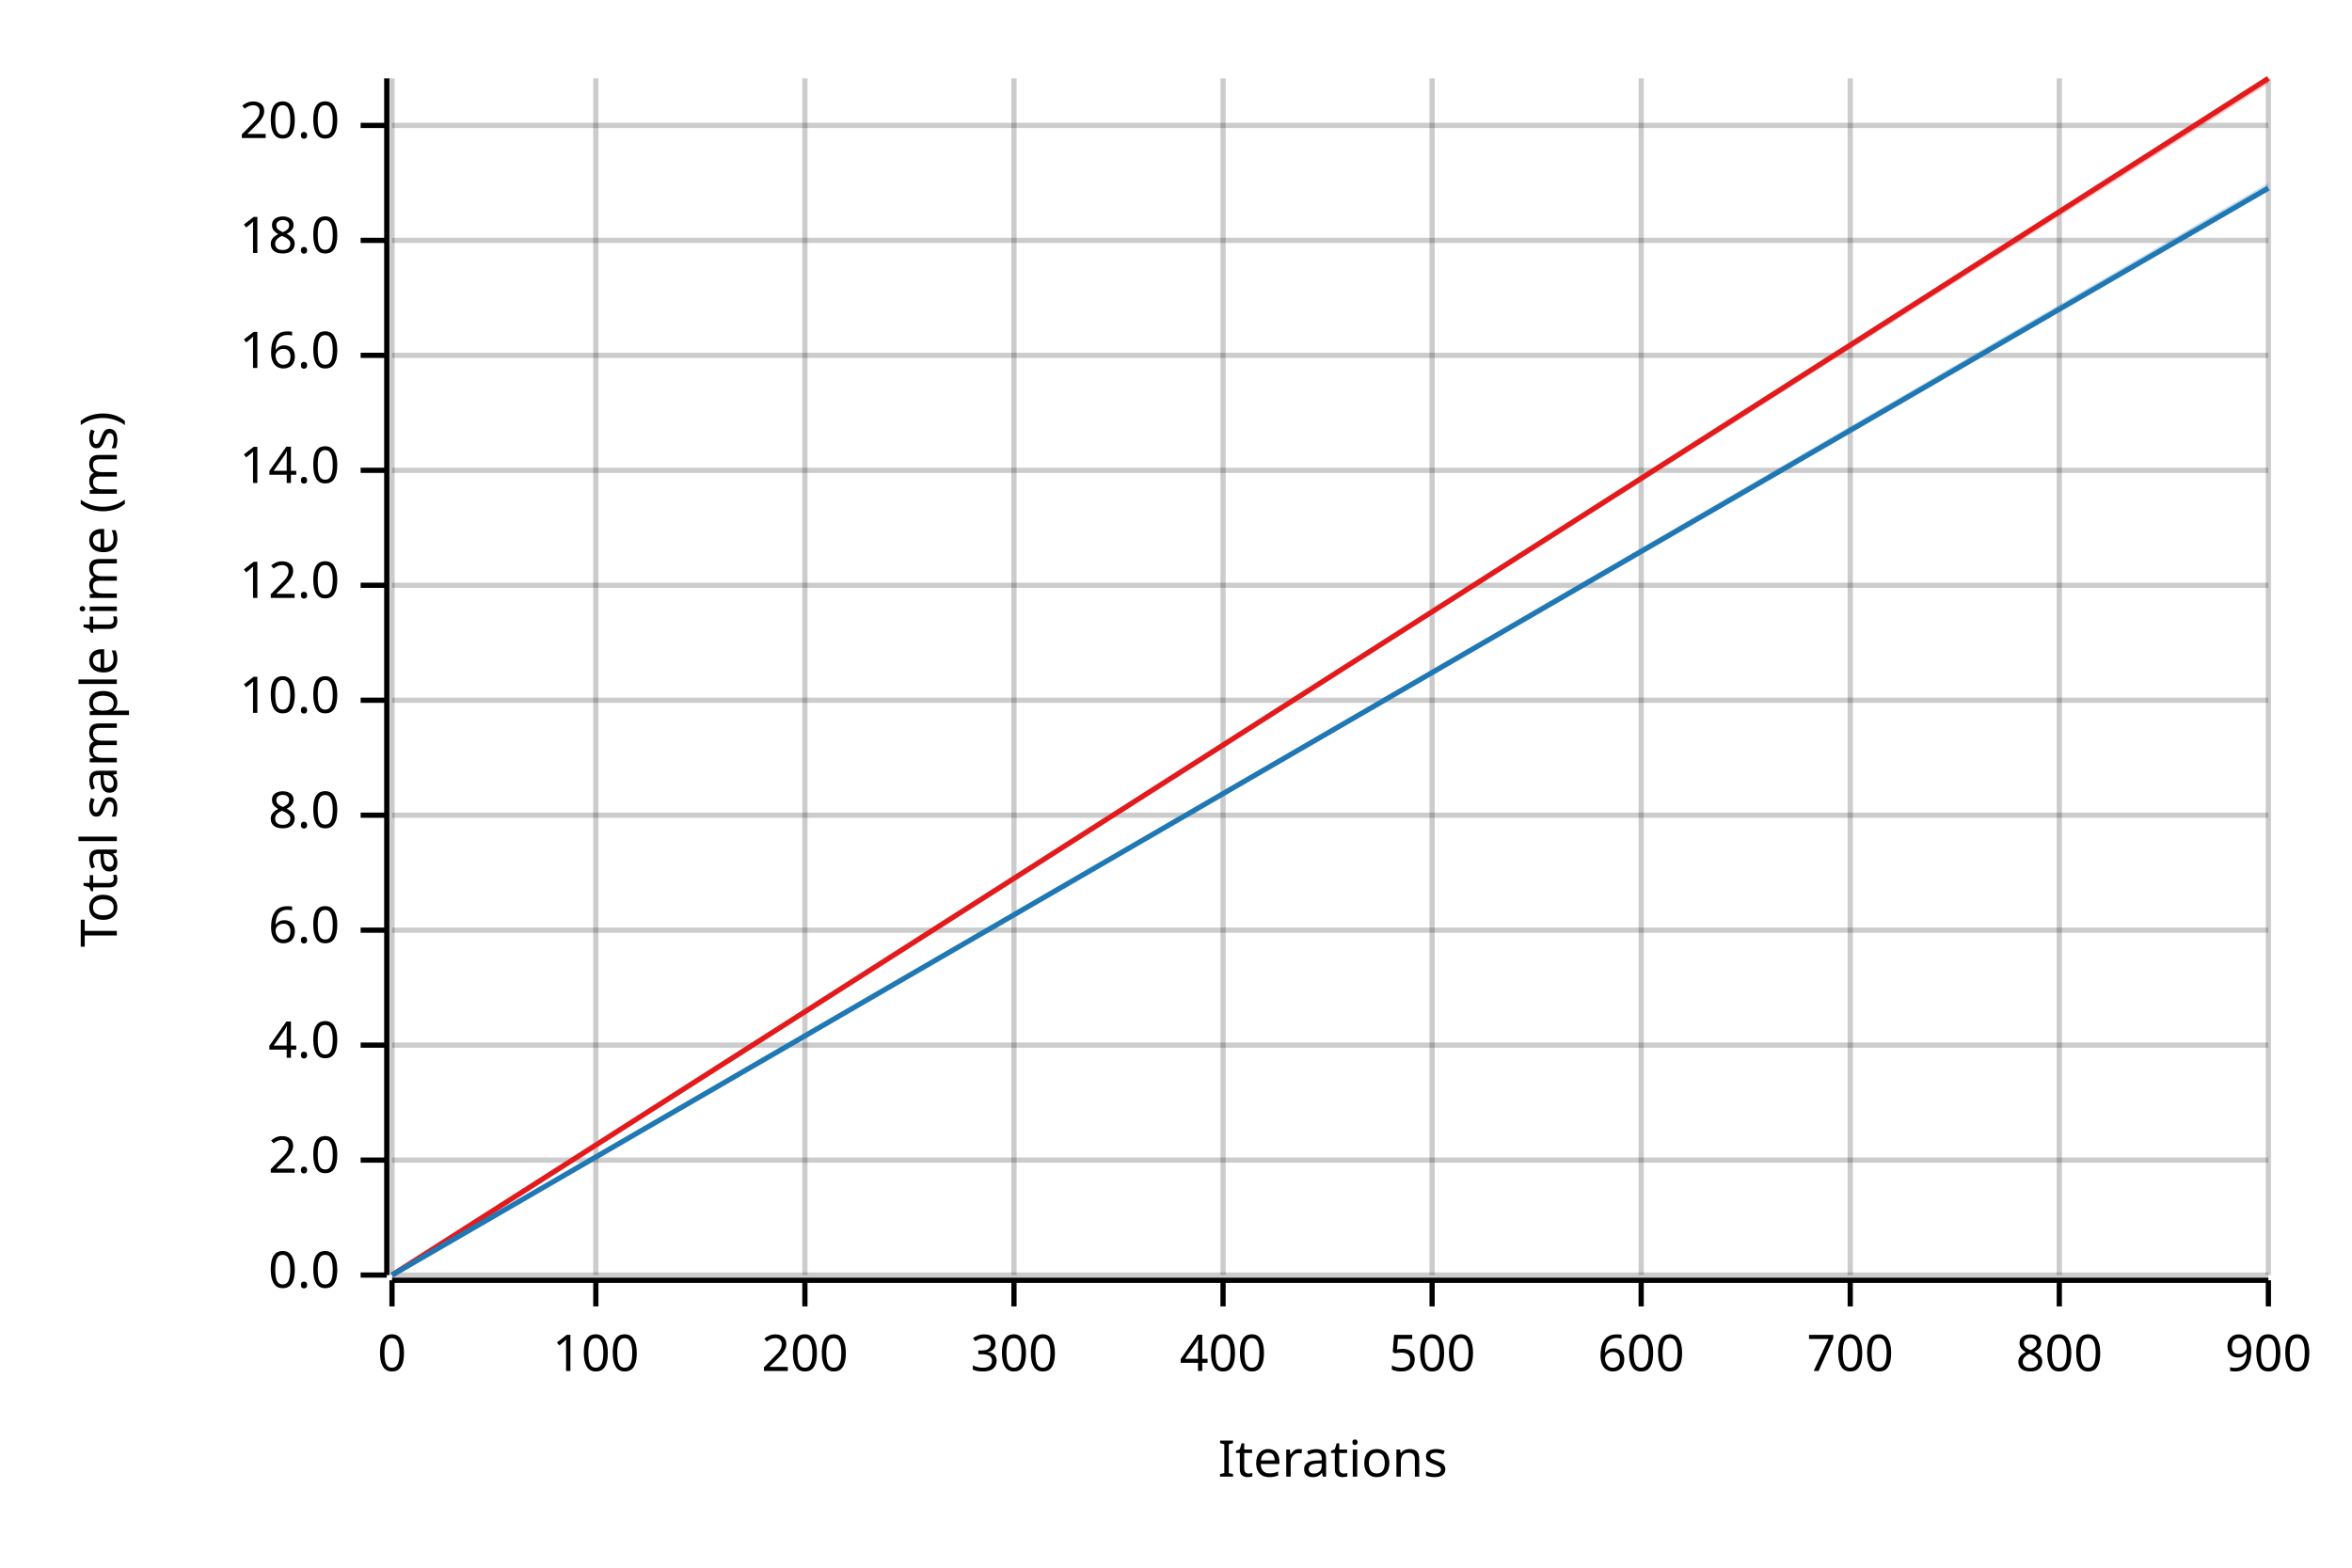
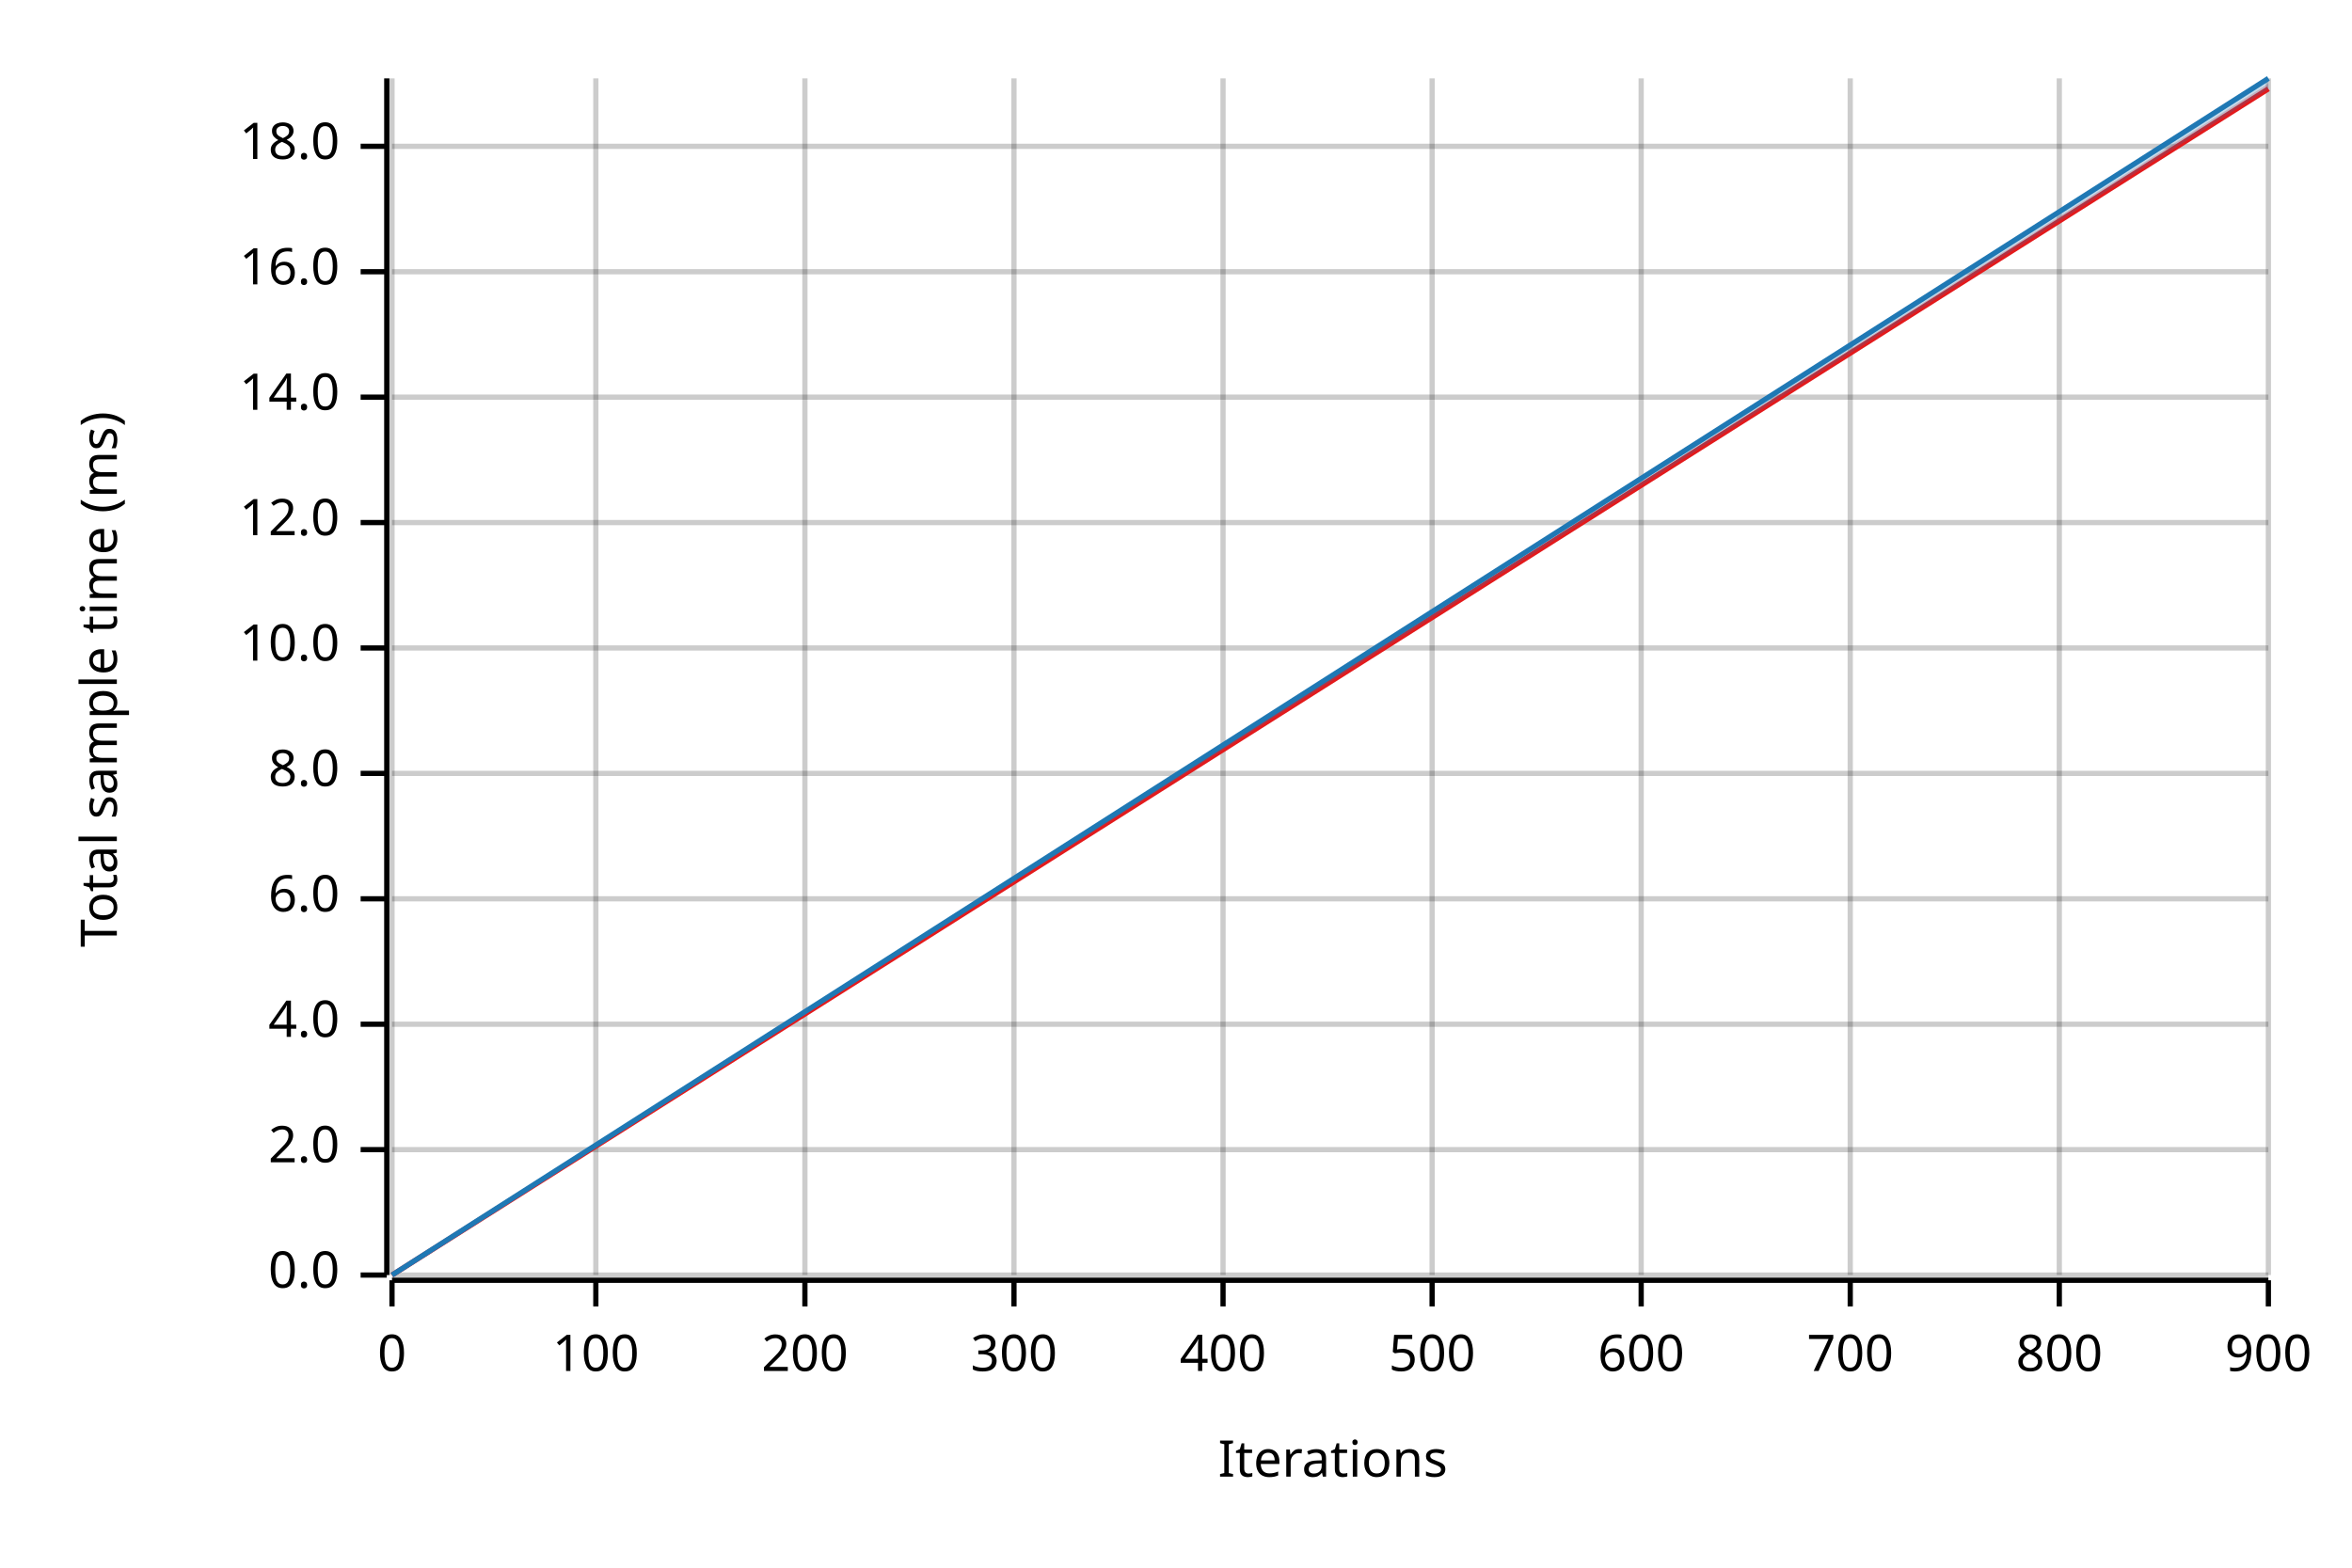
<svg xmlns="http://www.w3.org/2000/svg" width="450" height="300" viewBox="0 0 450 300">
  <text x="15" y="130" dy="0.76em" text-anchor="middle" font-family="sans-serif" font-size="9.677" opacity="1" fill="#000000" transform="rotate(270, 15, 130)">
Total sample time (ms)
</text>
  <text x="255" y="285" dy="-0.5ex" text-anchor="middle" font-family="sans-serif" font-size="9.677" opacity="1" fill="#000000">
Iterations
</text>
  <line opacity="0.2" stroke="#000000" stroke-width="1" x1="75" y1="244" x2="75" y2="15" />
  <line opacity="0.2" stroke="#000000" stroke-width="1" x1="114" y1="244" x2="114" y2="15" />
  <line opacity="0.2" stroke="#000000" stroke-width="1" x1="154" y1="244" x2="154" y2="15" />
  <line opacity="0.2" stroke="#000000" stroke-width="1" x1="194" y1="244" x2="194" y2="15" />
  <line opacity="0.2" stroke="#000000" stroke-width="1" x1="234" y1="244" x2="234" y2="15" />
  <line opacity="0.2" stroke="#000000" stroke-width="1" x1="274" y1="244" x2="274" y2="15" />
  <line opacity="0.2" stroke="#000000" stroke-width="1" x1="314" y1="244" x2="314" y2="15" />
  <line opacity="0.2" stroke="#000000" stroke-width="1" x1="354" y1="244" x2="354" y2="15" />
  <line opacity="0.2" stroke="#000000" stroke-width="1" x1="394" y1="244" x2="394" y2="15" />
  <line opacity="0.2" stroke="#000000" stroke-width="1" x1="434" y1="244" x2="434" y2="15" />
  <line opacity="0.2" stroke="#000000" stroke-width="1" x1="75" y1="244" x2="434" y2="244" />
-   <line opacity="0.2" stroke="#000000" stroke-width="1" x1="75" y1="222" x2="434" y2="222" />
-   <line opacity="0.2" stroke="#000000" stroke-width="1" x1="75" y1="200" x2="434" y2="200" />
-   <line opacity="0.2" stroke="#000000" stroke-width="1" x1="75" y1="178" x2="434" y2="178" />
-   <line opacity="0.2" stroke="#000000" stroke-width="1" x1="75" y1="156" x2="434" y2="156" />
-   <line opacity="0.2" stroke="#000000" stroke-width="1" x1="75" y1="134" x2="434" y2="134" />
-   <line opacity="0.2" stroke="#000000" stroke-width="1" x1="75" y1="112" x2="434" y2="112" />
-   <line opacity="0.2" stroke="#000000" stroke-width="1" x1="75" y1="90" x2="434" y2="90" />
-   <line opacity="0.2" stroke="#000000" stroke-width="1" x1="75" y1="68" x2="434" y2="68" />
-   <line opacity="0.2" stroke="#000000" stroke-width="1" x1="75" y1="46" x2="434" y2="46" />
-   <line opacity="0.2" stroke="#000000" stroke-width="1" x1="75" y1="24" x2="434" y2="24" />
+   <line opacity="0.2" stroke="#000000" stroke-width="1" x1="75" y1="220" x2="434" y2="220" />
+   <line opacity="0.2" stroke="#000000" stroke-width="1" x1="75" y1="196" x2="434" y2="196" />
+   <line opacity="0.2" stroke="#000000" stroke-width="1" x1="75" y1="172" x2="434" y2="172" />
+   <line opacity="0.2" stroke="#000000" stroke-width="1" x1="75" y1="148" x2="434" y2="148" />
+   <line opacity="0.2" stroke="#000000" stroke-width="1" x1="75" y1="124" x2="434" y2="124" />
+   <line opacity="0.2" stroke="#000000" stroke-width="1" x1="75" y1="100" x2="434" y2="100" />
+   <line opacity="0.2" stroke="#000000" stroke-width="1" x1="75" y1="76" x2="434" y2="76" />
+   <line opacity="0.2" stroke="#000000" stroke-width="1" x1="75" y1="52" x2="434" y2="52" />
+   <line opacity="0.2" stroke="#000000" stroke-width="1" x1="75" y1="28" x2="434" y2="28" />
  <polyline fill="none" opacity="1" stroke="#000000" stroke-width="1" points="74,15 74,244 " />
  <text x="65" y="244" dy="0.5ex" text-anchor="end" font-family="sans-serif" font-size="9.677" opacity="1" fill="#000000">
0.0
</text>
  <polyline fill="none" opacity="1" stroke="#000000" stroke-width="1" points="69,244 74,244 " />
-   <text x="65" y="222" dy="0.5ex" text-anchor="end" font-family="sans-serif" font-size="9.677" opacity="1" fill="#000000">
+   <text x="65" y="220" dy="0.5ex" text-anchor="end" font-family="sans-serif" font-size="9.677" opacity="1" fill="#000000">
2.0
</text>
-   <polyline fill="none" opacity="1" stroke="#000000" stroke-width="1" points="69,222 74,222 " />
-   <text x="65" y="200" dy="0.5ex" text-anchor="end" font-family="sans-serif" font-size="9.677" opacity="1" fill="#000000">
+   <polyline fill="none" opacity="1" stroke="#000000" stroke-width="1" points="69,220 74,220 " />
+   <text x="65" y="196" dy="0.5ex" text-anchor="end" font-family="sans-serif" font-size="9.677" opacity="1" fill="#000000">
4.0
</text>
-   <polyline fill="none" opacity="1" stroke="#000000" stroke-width="1" points="69,200 74,200 " />
-   <text x="65" y="178" dy="0.5ex" text-anchor="end" font-family="sans-serif" font-size="9.677" opacity="1" fill="#000000">
+   <polyline fill="none" opacity="1" stroke="#000000" stroke-width="1" points="69,196 74,196 " />
+   <text x="65" y="172" dy="0.5ex" text-anchor="end" font-family="sans-serif" font-size="9.677" opacity="1" fill="#000000">
6.0
</text>
-   <polyline fill="none" opacity="1" stroke="#000000" stroke-width="1" points="69,178 74,178 " />
-   <text x="65" y="156" dy="0.5ex" text-anchor="end" font-family="sans-serif" font-size="9.677" opacity="1" fill="#000000">
+   <polyline fill="none" opacity="1" stroke="#000000" stroke-width="1" points="69,172 74,172 " />
+   <text x="65" y="148" dy="0.5ex" text-anchor="end" font-family="sans-serif" font-size="9.677" opacity="1" fill="#000000">
8.0
</text>
-   <polyline fill="none" opacity="1" stroke="#000000" stroke-width="1" points="69,156 74,156 " />
-   <text x="65" y="134" dy="0.5ex" text-anchor="end" font-family="sans-serif" font-size="9.677" opacity="1" fill="#000000">
+   <polyline fill="none" opacity="1" stroke="#000000" stroke-width="1" points="69,148 74,148 " />
+   <text x="65" y="124" dy="0.5ex" text-anchor="end" font-family="sans-serif" font-size="9.677" opacity="1" fill="#000000">
10.0
</text>
-   <polyline fill="none" opacity="1" stroke="#000000" stroke-width="1" points="69,134 74,134 " />
-   <text x="65" y="112" dy="0.5ex" text-anchor="end" font-family="sans-serif" font-size="9.677" opacity="1" fill="#000000">
+   <polyline fill="none" opacity="1" stroke="#000000" stroke-width="1" points="69,124 74,124 " />
+   <text x="65" y="100" dy="0.5ex" text-anchor="end" font-family="sans-serif" font-size="9.677" opacity="1" fill="#000000">
12.0
</text>
-   <polyline fill="none" opacity="1" stroke="#000000" stroke-width="1" points="69,112 74,112 " />
-   <text x="65" y="90" dy="0.5ex" text-anchor="end" font-family="sans-serif" font-size="9.677" opacity="1" fill="#000000">
+   <polyline fill="none" opacity="1" stroke="#000000" stroke-width="1" points="69,100 74,100 " />
+   <text x="65" y="76" dy="0.5ex" text-anchor="end" font-family="sans-serif" font-size="9.677" opacity="1" fill="#000000">
14.0
</text>
-   <polyline fill="none" opacity="1" stroke="#000000" stroke-width="1" points="69,90 74,90 " />
-   <text x="65" y="68" dy="0.5ex" text-anchor="end" font-family="sans-serif" font-size="9.677" opacity="1" fill="#000000">
+   <polyline fill="none" opacity="1" stroke="#000000" stroke-width="1" points="69,76 74,76 " />
+   <text x="65" y="52" dy="0.5ex" text-anchor="end" font-family="sans-serif" font-size="9.677" opacity="1" fill="#000000">
16.0
</text>
-   <polyline fill="none" opacity="1" stroke="#000000" stroke-width="1" points="69,68 74,68 " />
-   <text x="65" y="46" dy="0.5ex" text-anchor="end" font-family="sans-serif" font-size="9.677" opacity="1" fill="#000000">
+   <polyline fill="none" opacity="1" stroke="#000000" stroke-width="1" points="69,52 74,52 " />
+   <text x="65" y="28" dy="0.5ex" text-anchor="end" font-family="sans-serif" font-size="9.677" opacity="1" fill="#000000">
18.0
</text>
-   <polyline fill="none" opacity="1" stroke="#000000" stroke-width="1" points="69,46 74,46 " />
-   <text x="65" y="24" dy="0.5ex" text-anchor="end" font-family="sans-serif" font-size="9.677" opacity="1" fill="#000000">
- 20.0
- </text>
-   <polyline fill="none" opacity="1" stroke="#000000" stroke-width="1" points="69,24 74,24 " />
+   <polyline fill="none" opacity="1" stroke="#000000" stroke-width="1" points="69,28 74,28 " />
  <polyline fill="none" opacity="1" stroke="#000000" stroke-width="1" points="75,245 434,245 " />
  <text x="75" y="255" dy="0.76em" text-anchor="middle" font-family="sans-serif" font-size="9.677" opacity="1" fill="#000000">
0
</text>
  <polyline fill="none" opacity="1" stroke="#000000" stroke-width="1" points="75,245 75,250 " />
  <text x="114" y="255" dy="0.76em" text-anchor="middle" font-family="sans-serif" font-size="9.677" opacity="1" fill="#000000">
100
</text>
  <polyline fill="none" opacity="1" stroke="#000000" stroke-width="1" points="114,245 114,250 " />
  <text x="154" y="255" dy="0.76em" text-anchor="middle" font-family="sans-serif" font-size="9.677" opacity="1" fill="#000000">
200
</text>
  <polyline fill="none" opacity="1" stroke="#000000" stroke-width="1" points="154,245 154,250 " />
  <text x="194" y="255" dy="0.76em" text-anchor="middle" font-family="sans-serif" font-size="9.677" opacity="1" fill="#000000">
300
</text>
  <polyline fill="none" opacity="1" stroke="#000000" stroke-width="1" points="194,245 194,250 " />
  <text x="234" y="255" dy="0.76em" text-anchor="middle" font-family="sans-serif" font-size="9.677" opacity="1" fill="#000000">
400
</text>
  <polyline fill="none" opacity="1" stroke="#000000" stroke-width="1" points="234,245 234,250 " />
  <text x="274" y="255" dy="0.76em" text-anchor="middle" font-family="sans-serif" font-size="9.677" opacity="1" fill="#000000">
500
</text>
  <polyline fill="none" opacity="1" stroke="#000000" stroke-width="1" points="274,245 274,250 " />
  <text x="314" y="255" dy="0.76em" text-anchor="middle" font-family="sans-serif" font-size="9.677" opacity="1" fill="#000000">
600
</text>
  <polyline fill="none" opacity="1" stroke="#000000" stroke-width="1" points="314,245 314,250 " />
  <text x="354" y="255" dy="0.76em" text-anchor="middle" font-family="sans-serif" font-size="9.677" opacity="1" fill="#000000">
700
</text>
  <polyline fill="none" opacity="1" stroke="#000000" stroke-width="1" points="354,245 354,250 " />
  <text x="394" y="255" dy="0.76em" text-anchor="middle" font-family="sans-serif" font-size="9.677" opacity="1" fill="#000000">
800
</text>
  <polyline fill="none" opacity="1" stroke="#000000" stroke-width="1" points="394,245 394,250 " />
  <text x="434" y="255" dy="0.76em" text-anchor="middle" font-family="sans-serif" font-size="9.677" opacity="1" fill="#000000">
900
</text>
  <polyline fill="none" opacity="1" stroke="#000000" stroke-width="1" points="434,245 434,250 " />
-   <polyline fill="none" opacity="1" stroke="#E31A1C" stroke-width="1" points="75,244 434,15 " />
-   <polygon opacity="0.25" fill="#E31A1C" points="75,244 434,16 434,15 " />
-   <polyline fill="none" opacity="1" stroke="#1F78B4" stroke-width="1" points="75,244 434,36 " />
-   <polygon opacity="0.25" fill="#1F78B4" points="75,244 434,36 434,35 " />
+   <polyline fill="none" opacity="1" stroke="#E31A1C" stroke-width="1" points="75,244 434,17 " />
+   <polygon opacity="0.25" fill="#E31A1C" points="75,244 434,17 434,16 " />
+   <polyline fill="none" opacity="1" stroke="#1F78B4" stroke-width="1" points="75,244 434,15 " />
+   <polygon opacity="0.25" fill="#1F78B4" points="75,244 434,17 434,15 " />
</svg>
